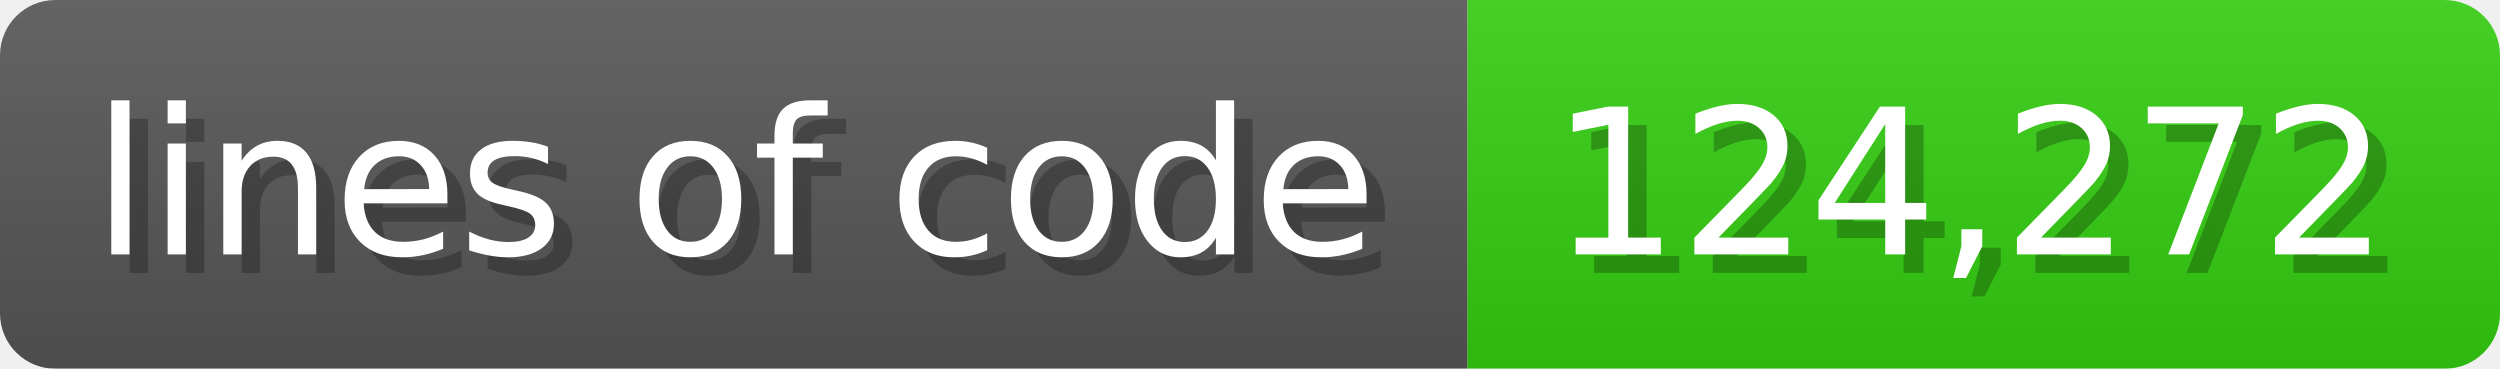
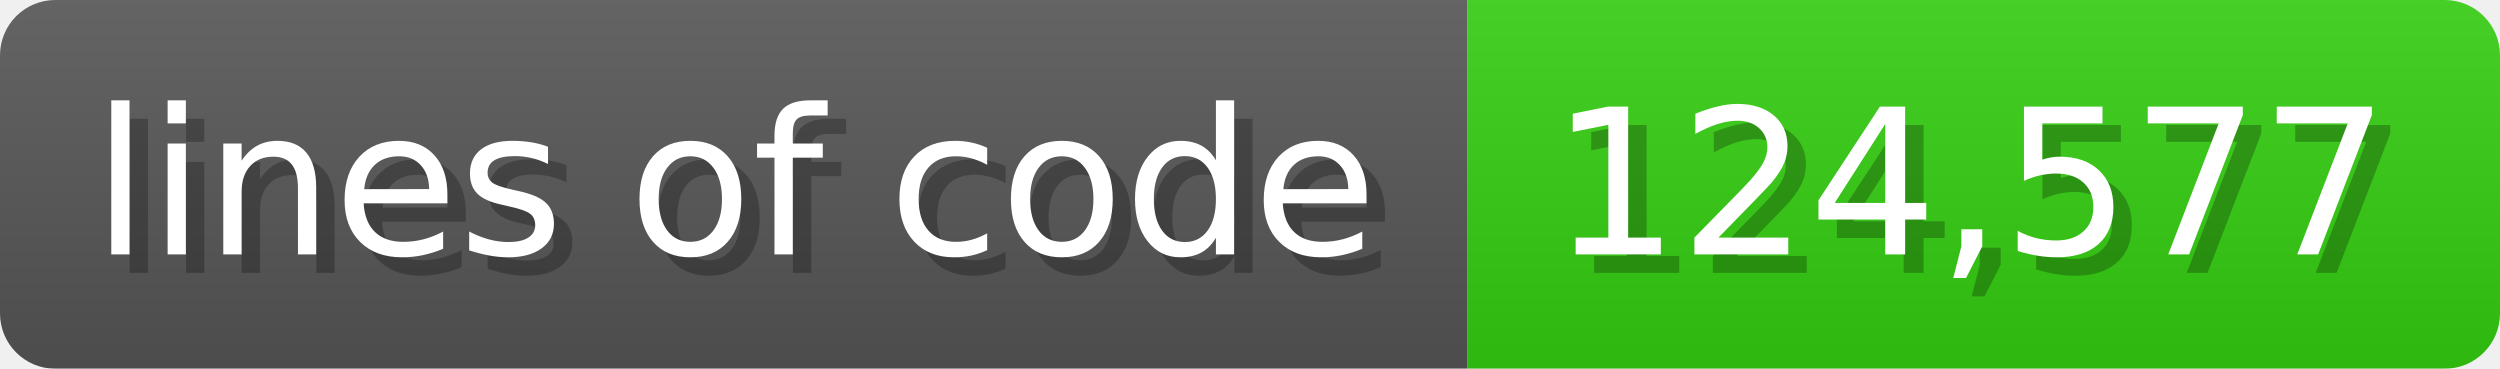
<svg xmlns="http://www.w3.org/2000/svg" width="135.6" height="20" viewBox="0 0 1356 200">
  <linearGradient id="a" x2="0" y2="100%">
    <stop offset="0" stop-opacity=".1" stop-color="#EEE" />
    <stop offset="1" stop-opacity=".1" />
  </linearGradient>
  <mask id="m">
    <rect width="1356" height="200" rx="30" fill="#FFF" />
  </mask>
  <g mask="url(#m)">
    <rect width="796" height="200" fill="#555" />
    <rect width="560" height="200" fill="#3C1" x="796" />
    <rect width="1356" height="200" fill="url(#a)" />
  </g>
  <g fill="#fff" text-anchor="start" font-family="Verdana,DejaVu Sans,sans-serif" font-size="110">
    <text x="60" y="148" textLength="696" fill="#000" opacity="0.25">lines of code</text>
    <text x="50" y="138" textLength="696">lines of code</text>
-     <text x="851" y="148" textLength="460" fill="#000" opacity="0.25">124,272</text>
-     <text x="841" y="138" textLength="460">124,272</text>
+     <text x="851" y="148" textLength="460" fill="#000" opacity="0.25">124,577</text>
+     <text x="841" y="138" textLength="460">124,577</text>
  </g>
</svg>
